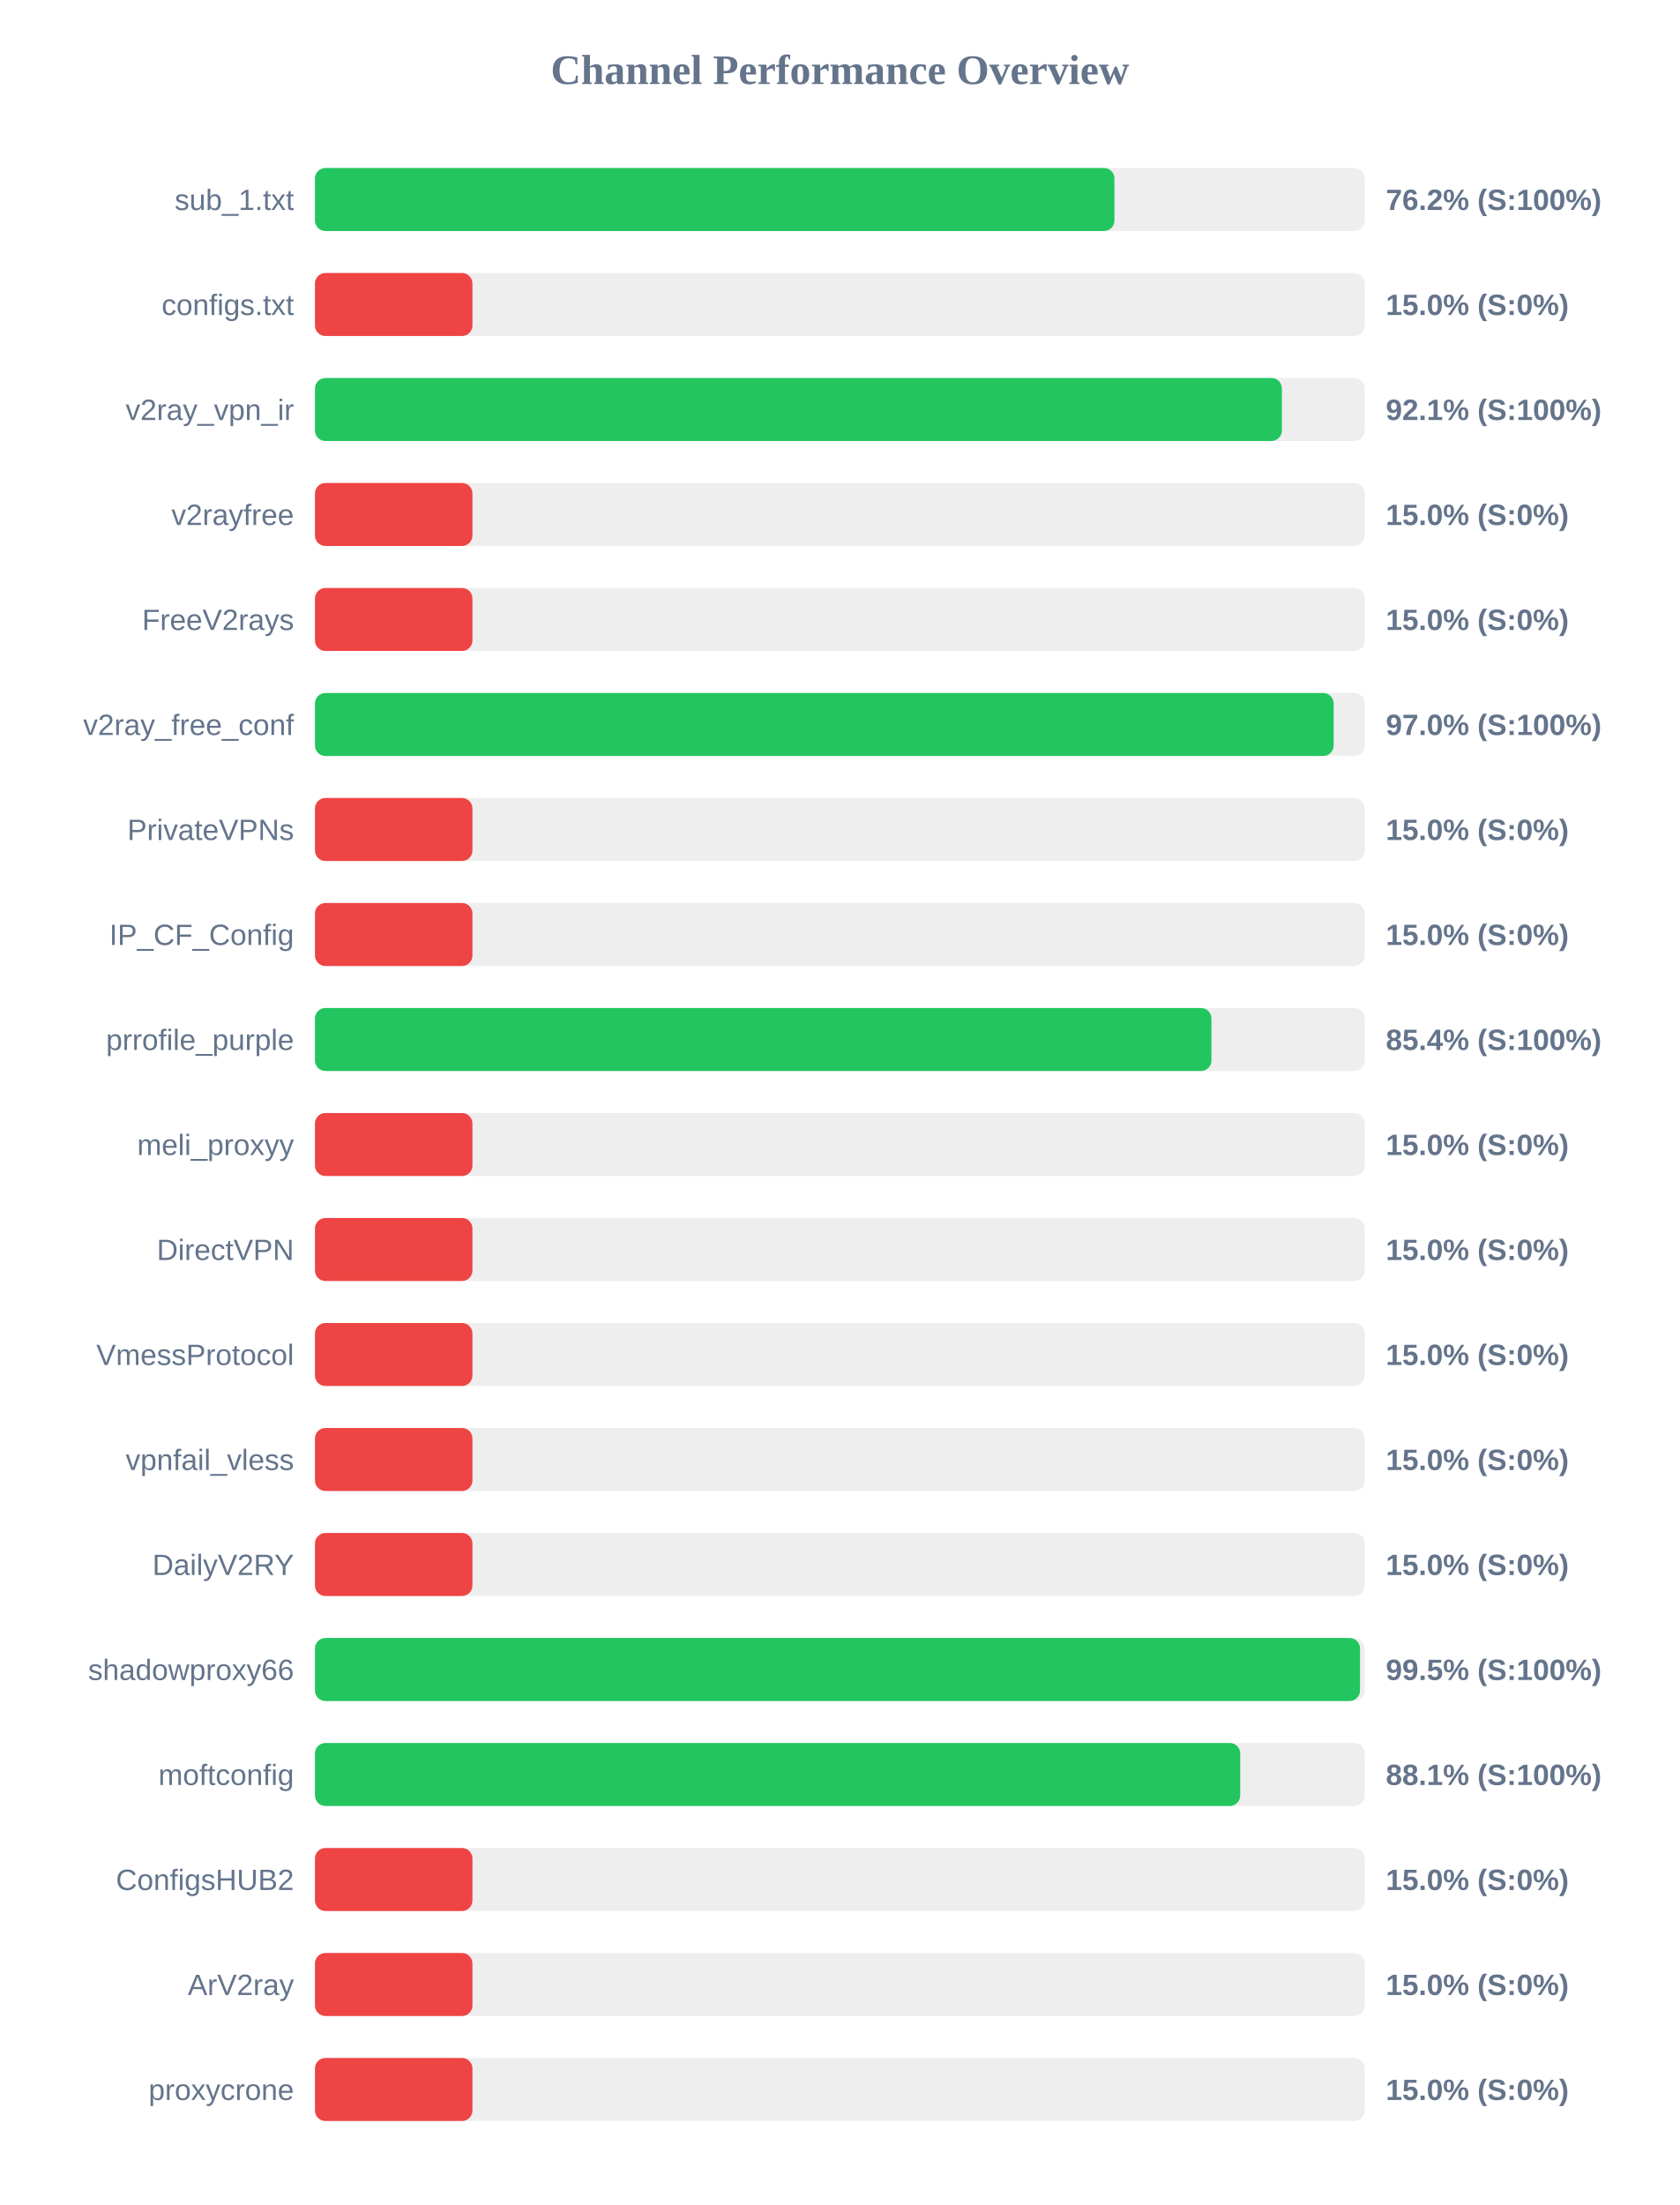
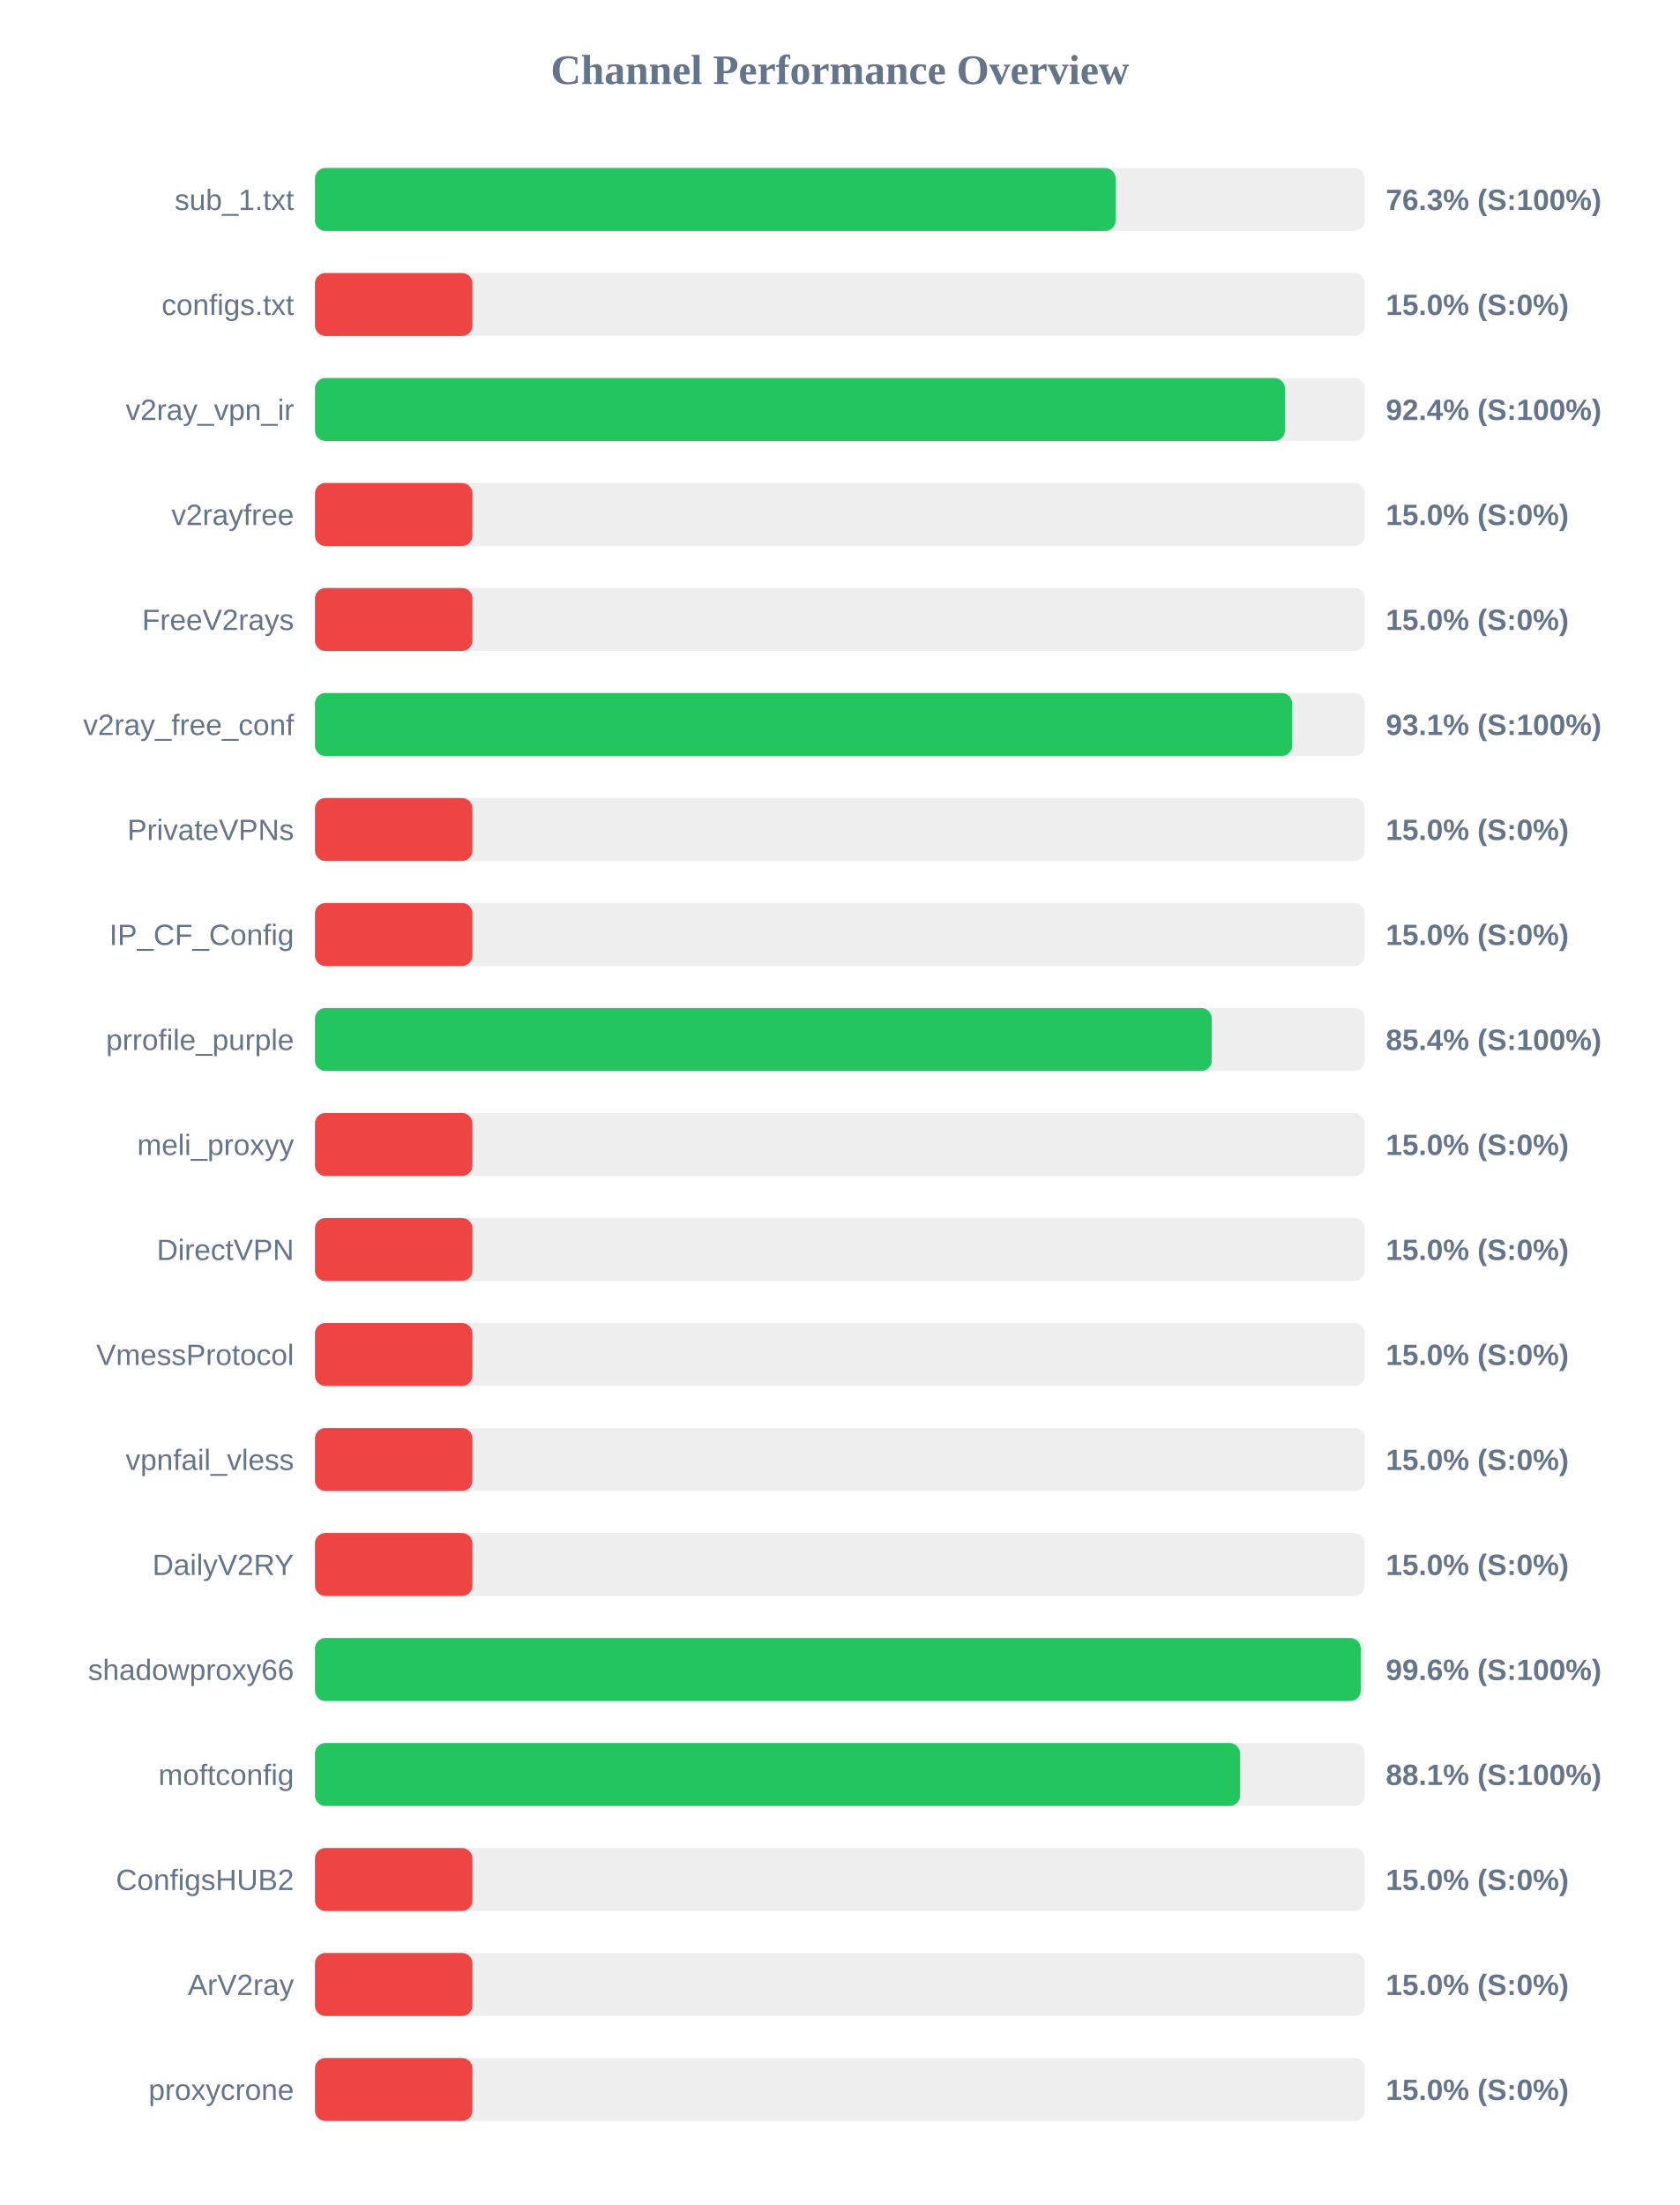
<svg xmlns="http://www.w3.org/2000/svg" width="800" height="1050" version="1.1">
  <style>
        .row { font: 14px Arial; fill: #64748b; }
        .score { font: bold 14px Arial; fill: #64748b; }
    </style>
  <text x="400" y="40" text-anchor="middle" font-size="20px" font-weight="bold" fill="#64748b">Channel Performance Overview</text>
  <rect x="150" y="80" width="500" height="30" fill="#eee" rx="5" />
-   <rect x="150" y="80" width="380.75" height="30" fill="#22c55e" rx="5" />
+   <rect x="150" y="80" width="381.3" height="30" fill="#22c55e" rx="5" />
  <text x="140" y="100" text-anchor="end" class="row">sub_1.txt</text>
-   <text x="660" y="100" text-anchor="start" class="score">76.2% (S:100%)</text>
+   <text x="660" y="100" text-anchor="start" class="score">76.3% (S:100%)</text>
  <rect x="150" y="130" width="500" height="30" fill="#eee" rx="5" />
  <rect x="150" y="130" width="75.0" height="30" fill="#ef4444" rx="5" />
  <text x="140" y="150" text-anchor="end" class="row">configs.txt</text>
  <text x="660" y="150" text-anchor="start" class="score">15.0% (S:0%)</text>
  <rect x="150" y="180" width="500" height="30" fill="#eee" rx="5" />
-   <rect x="150" y="180" width="460.5" height="30" fill="#22c55e" rx="5" />
+   <rect x="150" y="180" width="461.95" height="30" fill="#22c55e" rx="5" />
  <text x="140" y="200" text-anchor="end" class="row">v2ray_vpn_ir</text>
-   <text x="660" y="200" text-anchor="start" class="score">92.1% (S:100%)</text>
+   <text x="660" y="200" text-anchor="start" class="score">92.4% (S:100%)</text>
  <rect x="150" y="230" width="500" height="30" fill="#eee" rx="5" />
  <rect x="150" y="230" width="75.0" height="30" fill="#ef4444" rx="5" />
  <text x="140" y="250" text-anchor="end" class="row">v2rayfree</text>
  <text x="660" y="250" text-anchor="start" class="score">15.0% (S:0%)</text>
  <rect x="150" y="280" width="500" height="30" fill="#eee" rx="5" />
  <rect x="150" y="280" width="75.0" height="30" fill="#ef4444" rx="5" />
  <text x="140" y="300" text-anchor="end" class="row">FreeV2rays</text>
  <text x="660" y="300" text-anchor="start" class="score">15.0% (S:0%)</text>
  <rect x="150" y="330" width="500" height="30" fill="#eee" rx="5" />
-   <rect x="150" y="330" width="485.15" height="30" fill="#22c55e" rx="5" />
+   <rect x="150" y="330" width="465.4" height="30" fill="#22c55e" rx="5" />
  <text x="140" y="350" text-anchor="end" class="row">v2ray_free_conf</text>
-   <text x="660" y="350" text-anchor="start" class="score">97.0% (S:100%)</text>
+   <text x="660" y="350" text-anchor="start" class="score">93.1% (S:100%)</text>
  <rect x="150" y="380" width="500" height="30" fill="#eee" rx="5" />
  <rect x="150" y="380" width="75.0" height="30" fill="#ef4444" rx="5" />
  <text x="140" y="400" text-anchor="end" class="row">PrivateVPNs</text>
  <text x="660" y="400" text-anchor="start" class="score">15.0% (S:0%)</text>
  <rect x="150" y="430" width="500" height="30" fill="#eee" rx="5" />
  <rect x="150" y="430" width="75.0" height="30" fill="#ef4444" rx="5" />
  <text x="140" y="450" text-anchor="end" class="row">IP_CF_Config</text>
  <text x="660" y="450" text-anchor="start" class="score">15.0% (S:0%)</text>
  <rect x="150" y="480" width="500" height="30" fill="#eee" rx="5" />
-   <rect x="150" y="480" width="426.95" height="30" fill="#22c55e" rx="5" />
+   <rect x="150" y="480" width="427.1" height="30" fill="#22c55e" rx="5" />
  <text x="140" y="500" text-anchor="end" class="row">prrofile_purple</text>
  <text x="660" y="500" text-anchor="start" class="score">85.4% (S:100%)</text>
  <rect x="150" y="530" width="500" height="30" fill="#eee" rx="5" />
  <rect x="150" y="530" width="75.0" height="30" fill="#ef4444" rx="5" />
  <text x="140" y="550" text-anchor="end" class="row">meli_proxyy</text>
  <text x="660" y="550" text-anchor="start" class="score">15.0% (S:0%)</text>
  <rect x="150" y="580" width="500" height="30" fill="#eee" rx="5" />
  <rect x="150" y="580" width="75.0" height="30" fill="#ef4444" rx="5" />
  <text x="140" y="600" text-anchor="end" class="row">DirectVPN</text>
  <text x="660" y="600" text-anchor="start" class="score">15.0% (S:0%)</text>
  <rect x="150" y="630" width="500" height="30" fill="#eee" rx="5" />
  <rect x="150" y="630" width="75.0" height="30" fill="#ef4444" rx="5" />
  <text x="140" y="650" text-anchor="end" class="row">VmessProtocol</text>
  <text x="660" y="650" text-anchor="start" class="score">15.0% (S:0%)</text>
  <rect x="150" y="680" width="500" height="30" fill="#eee" rx="5" />
  <rect x="150" y="680" width="75.0" height="30" fill="#ef4444" rx="5" />
  <text x="140" y="700" text-anchor="end" class="row">vpnfail_vless</text>
  <text x="660" y="700" text-anchor="start" class="score">15.0% (S:0%)</text>
  <rect x="150" y="730" width="500" height="30" fill="#eee" rx="5" />
  <rect x="150" y="730" width="75.0" height="30" fill="#ef4444" rx="5" />
  <text x="140" y="750" text-anchor="end" class="row">DailyV2RY</text>
  <text x="660" y="750" text-anchor="start" class="score">15.0% (S:0%)</text>
  <rect x="150" y="780" width="500" height="30" fill="#eee" rx="5" />
-   <rect x="150" y="780" width="497.7" height="30" fill="#22c55e" rx="5" />
+   <rect x="150" y="780" width="498.05" height="30" fill="#22c55e" rx="5" />
  <text x="140" y="800" text-anchor="end" class="row">shadowproxy66</text>
-   <text x="660" y="800" text-anchor="start" class="score">99.5% (S:100%)</text>
+   <text x="660" y="800" text-anchor="start" class="score">99.6% (S:100%)</text>
  <rect x="150" y="830" width="500" height="30" fill="#eee" rx="5" />
-   <rect x="150" y="830" width="440.65" height="30" fill="#22c55e" rx="5" />
+   <rect x="150" y="830" width="440.6" height="30" fill="#22c55e" rx="5" />
  <text x="140" y="850" text-anchor="end" class="row">moftconfig</text>
  <text x="660" y="850" text-anchor="start" class="score">88.1% (S:100%)</text>
  <rect x="150" y="880" width="500" height="30" fill="#eee" rx="5" />
  <rect x="150" y="880" width="75.0" height="30" fill="#ef4444" rx="5" />
  <text x="140" y="900" text-anchor="end" class="row">ConfigsHUB2</text>
  <text x="660" y="900" text-anchor="start" class="score">15.0% (S:0%)</text>
  <rect x="150" y="930" width="500" height="30" fill="#eee" rx="5" />
  <rect x="150" y="930" width="75.0" height="30" fill="#ef4444" rx="5" />
  <text x="140" y="950" text-anchor="end" class="row">ArV2ray</text>
  <text x="660" y="950" text-anchor="start" class="score">15.0% (S:0%)</text>
  <rect x="150" y="980" width="500" height="30" fill="#eee" rx="5" />
  <rect x="150" y="980" width="75.0" height="30" fill="#ef4444" rx="5" />
  <text x="140" y="1000" text-anchor="end" class="row">proxycrone</text>
  <text x="660" y="1000" text-anchor="start" class="score">15.0% (S:0%)</text>
</svg>
